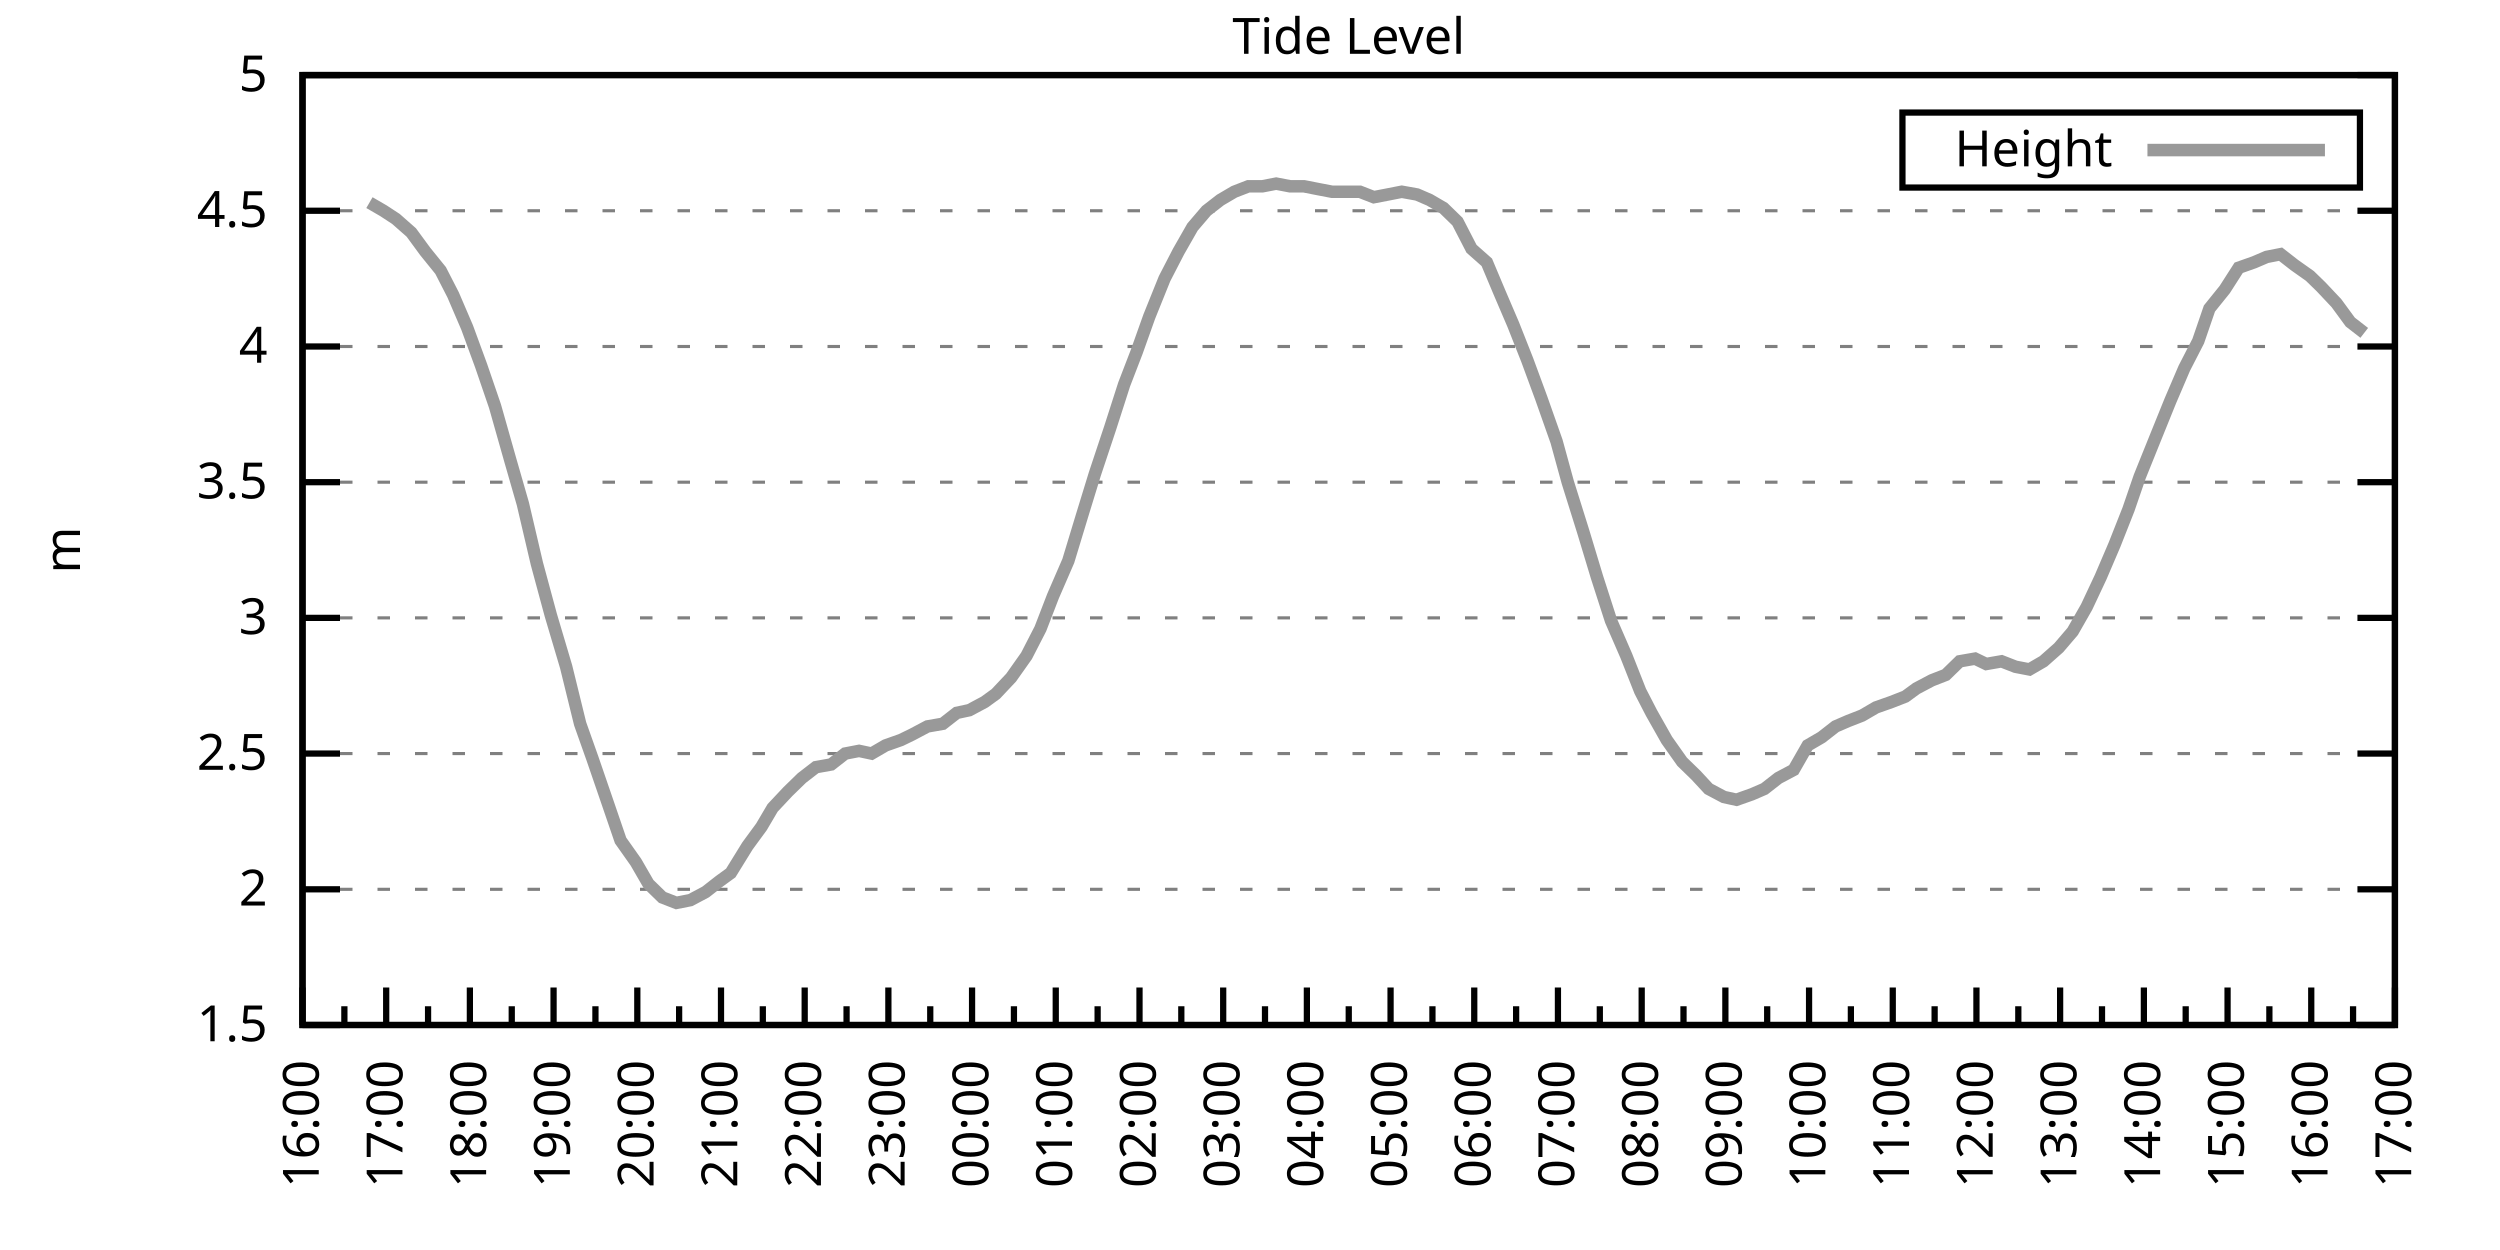
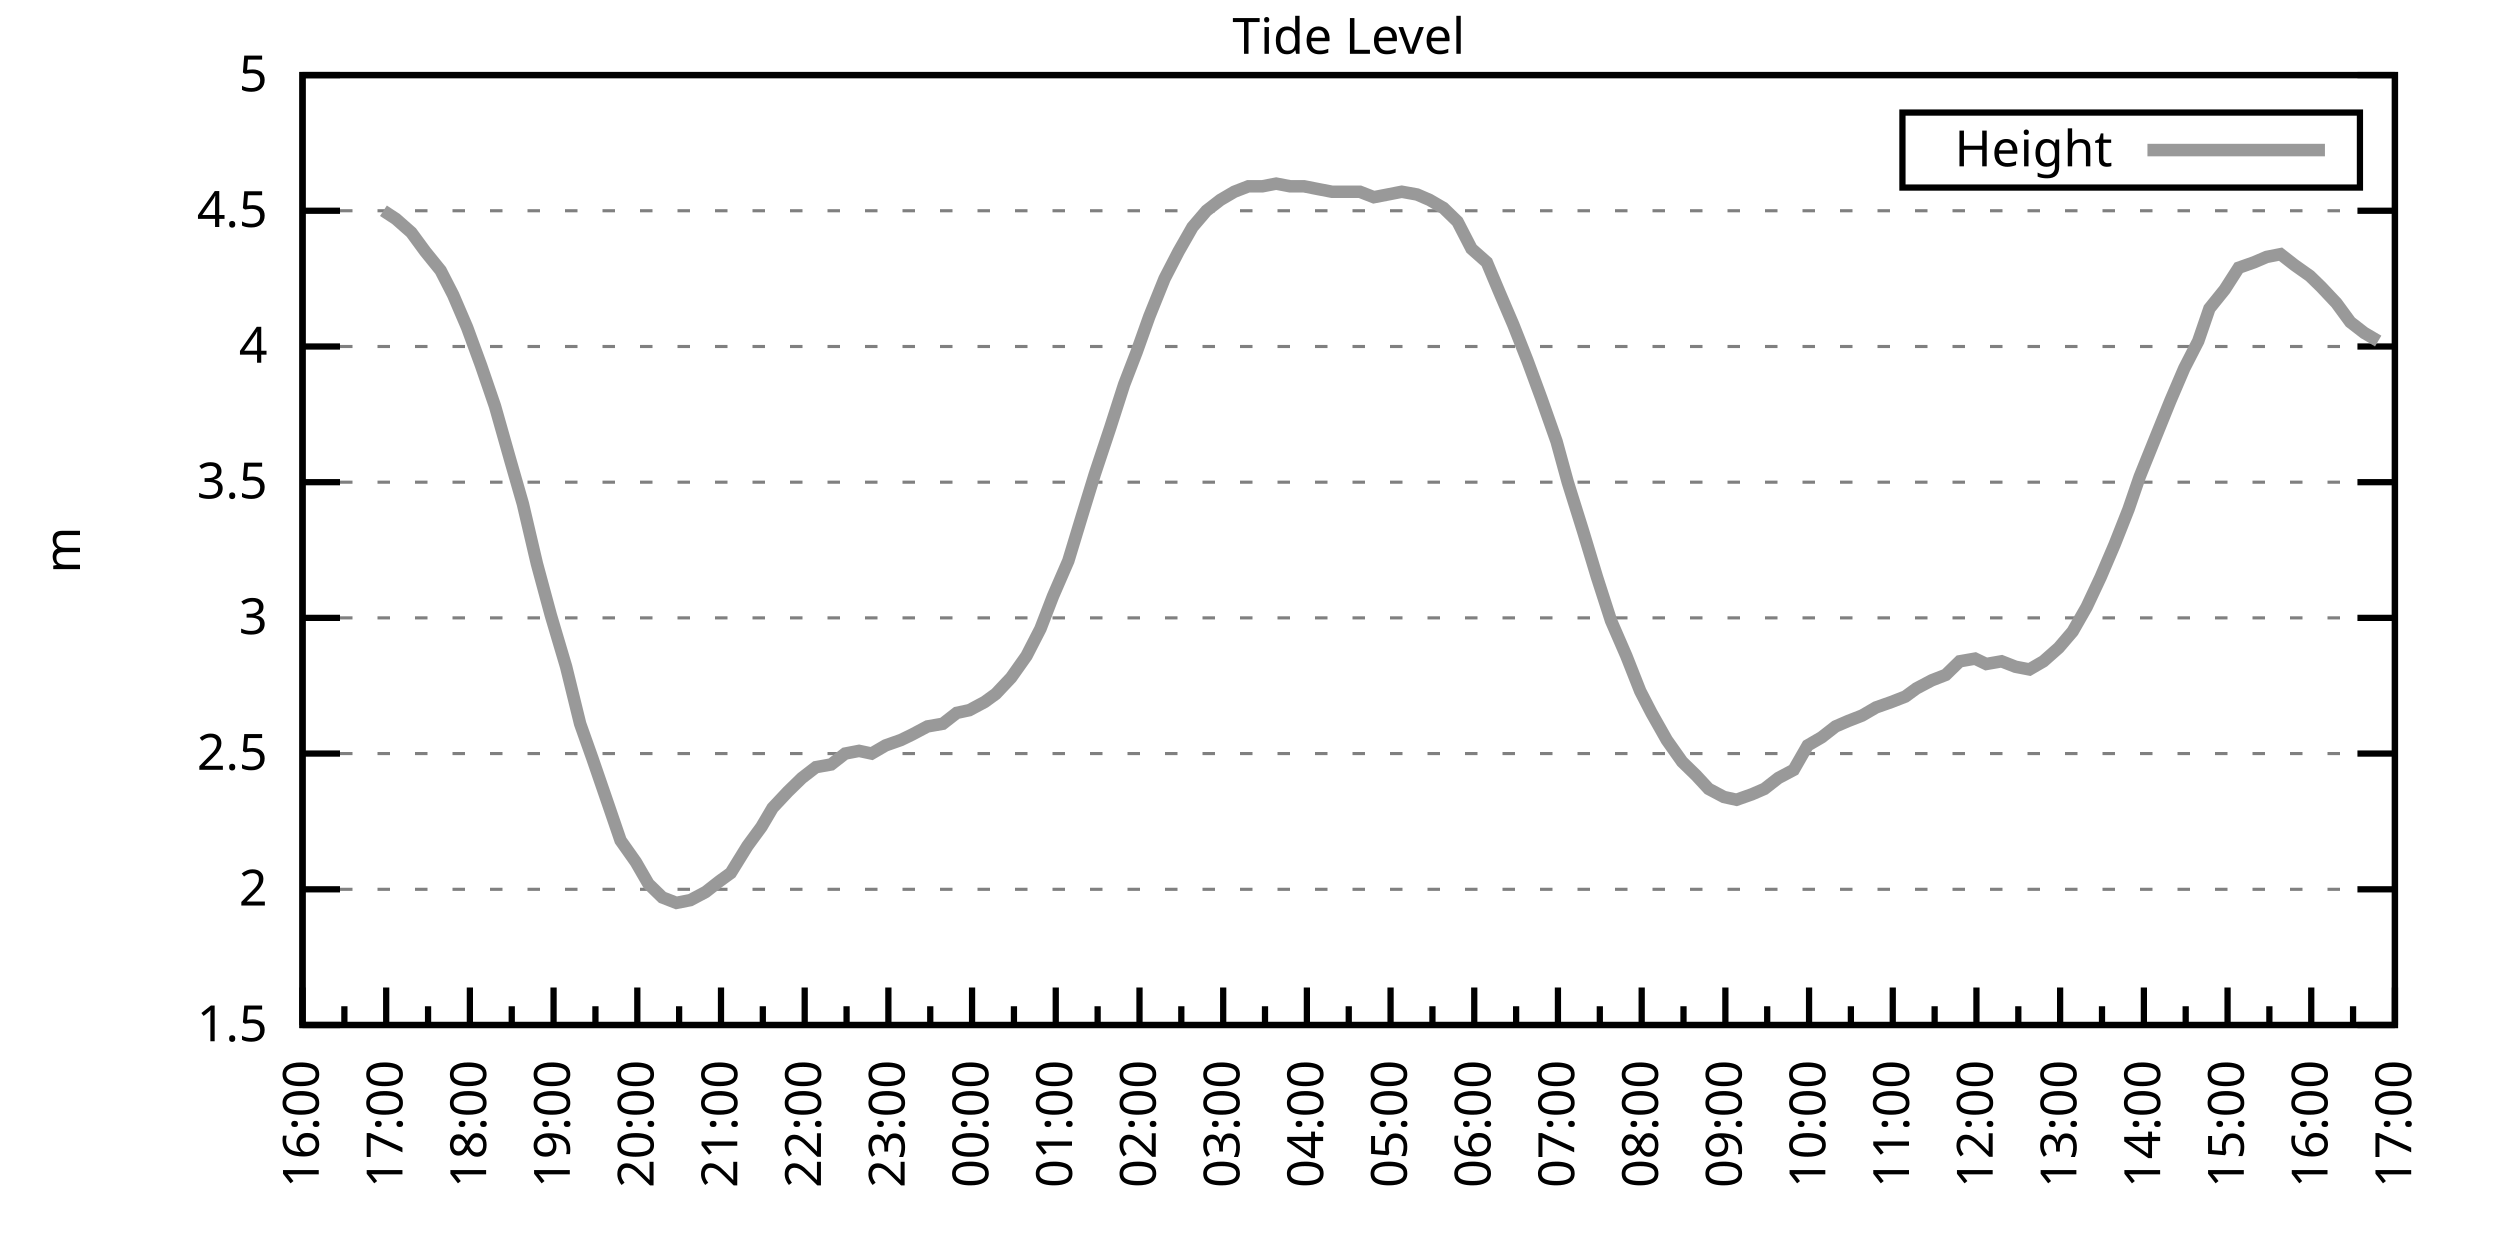
<svg xmlns="http://www.w3.org/2000/svg" xmlns:xlink="http://www.w3.org/1999/xlink" width="400" height="200" viewBox="0 0 400 200">
  <g id="gnuplot_canvas">
    <rect x="0" y="0" width="400" height="200" fill="none" />
    <defs>
      <circle id="gpDot" r="0.5" stroke-width="0.5" stroke="currentColor" />
      <path id="gpPt0" stroke-width="0.333" stroke="currentColor" d="M-1,0 h2 M0,-1 v2" />
      <path id="gpPt1" stroke-width="0.333" stroke="currentColor" d="M-1,-1 L1,1 M1,-1 L-1,1" />
      <path id="gpPt2" stroke-width="0.333" stroke="currentColor" d="M-1,0 L1,0 M0,-1 L0,1 M-1,-1 L1,1 M-1,1 L1,-1" />
      <rect id="gpPt3" stroke-width="0.333" stroke="currentColor" x="-1" y="-1" width="2" height="2" />
      <rect id="gpPt4" stroke-width="0.333" stroke="currentColor" fill="currentColor" x="-1" y="-1" width="2" height="2" />
      <circle id="gpPt5" stroke-width="0.333" stroke="currentColor" cx="0" cy="0" r="1" />
      <use xlink:href="#gpPt5" id="gpPt6" fill="currentColor" stroke="none" />
      <path id="gpPt7" stroke-width="0.333" stroke="currentColor" d="M0,-1.33 L-1.33,0.67 L1.33,0.67 z" />
      <use xlink:href="#gpPt7" id="gpPt8" fill="currentColor" stroke="none" />
      <use xlink:href="#gpPt7" id="gpPt9" stroke="currentColor" transform="rotate(180)" />
      <use xlink:href="#gpPt9" id="gpPt10" fill="currentColor" stroke="none" />
      <use xlink:href="#gpPt3" id="gpPt11" stroke="currentColor" transform="rotate(45)" />
      <use xlink:href="#gpPt11" id="gpPt12" fill="currentColor" stroke="none" />
      <path id="gpPt13" stroke-width="0.333" stroke="currentColor" d="M0,1.330 L1.265,0.411 L0.782,-1.067 L-0.782,-1.076 L-1.265,0.411 z" />
      <use xlink:href="#gpPt13" id="gpPt14" fill="currentColor" stroke="none" />
      <filter id="textbox" filterUnits="objectBoundingBox" x="0" y="0" height="1" width="1">
        <feFlood flood-color="white" flood-opacity="1" result="bgnd" />
        <feComposite in="SourceGraphic" in2="bgnd" operator="atop" />
      </filter>
      <filter id="greybox" filterUnits="objectBoundingBox" x="0" y="0" height="1" width="1">
        <feFlood flood-color="lightgrey" flood-opacity="1" result="grey" />
        <feComposite in="SourceGraphic" in2="grey" operator="atop" />
      </filter>
    </defs>
    <g fill="none" color="white" stroke="currentColor" stroke-width="1.00" stroke-linecap="butt" stroke-linejoin="miter">
</g>
    <g fill="none" color="black" stroke="currentColor" stroke-width="1.00" stroke-linecap="butt" stroke-linejoin="miter">
      <g stroke="none" shape-rendering="crispEdges">
        <polygon fill="rgb(255, 255, 255)" points="48.40,164.00 383.18,164.00 383.18,12.02 48.40,12.02 " />
      </g>
    </g>
    <g fill="none" color="black" stroke="currentColor" stroke-width="1.00" stroke-linecap="butt" stroke-linejoin="miter">
</g>
    <g fill="none" color="black" stroke="black" stroke-width="0.50" stroke-linecap="butt" stroke-linejoin="miter">
</g>
    <g fill="none" color="gray" stroke="currentColor" stroke-width="0.50" stroke-linecap="butt" stroke-linejoin="miter">
      <path stroke="gray" stroke-dasharray="2,4" class="gridline" d="M48.40,164.00 L383.19,164.00  " />
    </g>
    <g fill="none" color="gray" stroke="gray" stroke-width="1.00" stroke-linecap="butt" stroke-linejoin="miter">
</g>
    <g fill="none" color="black" stroke="currentColor" stroke-width="1.00" stroke-linecap="butt" stroke-linejoin="miter">
      <path stroke="black" d="M48.40,164.00 L54.40,164.00 M383.19,164.00 L377.19,164.00  " />
      <g transform="translate(42.80,166.60)" stroke="none" fill="black" font-family="Sans" font-size="8.00" text-anchor="end">
        <text>
          <tspan font-family="Sans"> 1.5</tspan>
        </text>
      </g>
    </g>
    <g fill="none" color="black" stroke="currentColor" stroke-width="1.00" stroke-linecap="butt" stroke-linejoin="miter">
</g>
    <g fill="none" color="black" stroke="black" stroke-width="0.50" stroke-linecap="butt" stroke-linejoin="miter">
</g>
    <g fill="none" color="gray" stroke="currentColor" stroke-width="0.50" stroke-linecap="butt" stroke-linejoin="miter">
      <path stroke="gray" stroke-dasharray="2,4" class="gridline" d="M48.40,142.29 L383.19,142.29  " />
    </g>
    <g fill="none" color="gray" stroke="gray" stroke-width="1.00" stroke-linecap="butt" stroke-linejoin="miter">
</g>
    <g fill="none" color="black" stroke="currentColor" stroke-width="1.00" stroke-linecap="butt" stroke-linejoin="miter">
      <path stroke="black" d="M48.40,142.29 L54.40,142.29 M383.19,142.29 L377.19,142.29  " />
      <g transform="translate(42.80,144.89)" stroke="none" fill="black" font-family="Sans" font-size="8.00" text-anchor="end">
        <text>
          <tspan font-family="Sans"> 2</tspan>
        </text>
      </g>
    </g>
    <g fill="none" color="black" stroke="currentColor" stroke-width="1.00" stroke-linecap="butt" stroke-linejoin="miter">
</g>
    <g fill="none" color="black" stroke="black" stroke-width="0.50" stroke-linecap="butt" stroke-linejoin="miter">
</g>
    <g fill="none" color="gray" stroke="currentColor" stroke-width="0.50" stroke-linecap="butt" stroke-linejoin="miter">
      <path stroke="gray" stroke-dasharray="2,4" class="gridline" d="M48.40,120.57 L383.19,120.57  " />
    </g>
    <g fill="none" color="gray" stroke="gray" stroke-width="1.00" stroke-linecap="butt" stroke-linejoin="miter">
</g>
    <g fill="none" color="black" stroke="currentColor" stroke-width="1.00" stroke-linecap="butt" stroke-linejoin="miter">
      <path stroke="black" d="M48.40,120.57 L54.40,120.57 M383.19,120.57 L377.19,120.57  " />
      <g transform="translate(42.80,123.17)" stroke="none" fill="black" font-family="Sans" font-size="8.00" text-anchor="end">
        <text>
          <tspan font-family="Sans"> 2.5</tspan>
        </text>
      </g>
    </g>
    <g fill="none" color="black" stroke="currentColor" stroke-width="1.00" stroke-linecap="butt" stroke-linejoin="miter">
</g>
    <g fill="none" color="black" stroke="black" stroke-width="0.50" stroke-linecap="butt" stroke-linejoin="miter">
</g>
    <g fill="none" color="gray" stroke="currentColor" stroke-width="0.50" stroke-linecap="butt" stroke-linejoin="miter">
      <path stroke="gray" stroke-dasharray="2,4" class="gridline" d="M48.40,98.86 L383.19,98.86  " />
    </g>
    <g fill="none" color="gray" stroke="gray" stroke-width="1.00" stroke-linecap="butt" stroke-linejoin="miter">
</g>
    <g fill="none" color="black" stroke="currentColor" stroke-width="1.00" stroke-linecap="butt" stroke-linejoin="miter">
      <path stroke="black" d="M48.40,98.86 L54.40,98.86 M383.19,98.86 L377.19,98.86  " />
      <g transform="translate(42.80,101.46)" stroke="none" fill="black" font-family="Sans" font-size="8.00" text-anchor="end">
        <text>
          <tspan font-family="Sans"> 3</tspan>
        </text>
      </g>
    </g>
    <g fill="none" color="black" stroke="currentColor" stroke-width="1.00" stroke-linecap="butt" stroke-linejoin="miter">
</g>
    <g fill="none" color="black" stroke="black" stroke-width="0.50" stroke-linecap="butt" stroke-linejoin="miter">
</g>
    <g fill="none" color="gray" stroke="currentColor" stroke-width="0.50" stroke-linecap="butt" stroke-linejoin="miter">
      <path stroke="gray" stroke-dasharray="2,4" class="gridline" d="M48.40,77.15 L383.19,77.15  " />
    </g>
    <g fill="none" color="gray" stroke="gray" stroke-width="1.00" stroke-linecap="butt" stroke-linejoin="miter">
</g>
    <g fill="none" color="black" stroke="currentColor" stroke-width="1.00" stroke-linecap="butt" stroke-linejoin="miter">
      <path stroke="black" d="M48.40,77.15 L54.40,77.15 M383.19,77.15 L377.19,77.15  " />
      <g transform="translate(42.80,79.75)" stroke="none" fill="black" font-family="Sans" font-size="8.00" text-anchor="end">
        <text>
          <tspan font-family="Sans"> 3.5</tspan>
        </text>
      </g>
    </g>
    <g fill="none" color="black" stroke="currentColor" stroke-width="1.00" stroke-linecap="butt" stroke-linejoin="miter">
</g>
    <g fill="none" color="black" stroke="black" stroke-width="0.50" stroke-linecap="butt" stroke-linejoin="miter">
</g>
    <g fill="none" color="gray" stroke="currentColor" stroke-width="0.50" stroke-linecap="butt" stroke-linejoin="miter">
      <path stroke="gray" stroke-dasharray="2,4" class="gridline" d="M48.40,55.44 L383.19,55.44  " />
    </g>
    <g fill="none" color="gray" stroke="gray" stroke-width="1.00" stroke-linecap="butt" stroke-linejoin="miter">
</g>
    <g fill="none" color="black" stroke="currentColor" stroke-width="1.00" stroke-linecap="butt" stroke-linejoin="miter">
      <path stroke="black" d="M48.40,55.44 L54.40,55.44 M383.19,55.44 L377.19,55.44  " />
      <g transform="translate(42.80,58.04)" stroke="none" fill="black" font-family="Sans" font-size="8.00" text-anchor="end">
        <text>
          <tspan font-family="Sans"> 4</tspan>
        </text>
      </g>
    </g>
    <g fill="none" color="black" stroke="currentColor" stroke-width="1.00" stroke-linecap="butt" stroke-linejoin="miter">
</g>
    <g fill="none" color="black" stroke="black" stroke-width="0.50" stroke-linecap="butt" stroke-linejoin="miter">
</g>
    <g fill="none" color="gray" stroke="currentColor" stroke-width="0.50" stroke-linecap="butt" stroke-linejoin="miter">
      <path stroke="gray" stroke-dasharray="2,4" class="gridline" d="M48.40,33.72 L383.19,33.72  " />
    </g>
    <g fill="none" color="gray" stroke="gray" stroke-width="1.00" stroke-linecap="butt" stroke-linejoin="miter">
</g>
    <g fill="none" color="black" stroke="currentColor" stroke-width="1.00" stroke-linecap="butt" stroke-linejoin="miter">
      <path stroke="black" d="M48.40,33.72 L54.40,33.72 M383.19,33.72 L377.19,33.72  " />
      <g transform="translate(42.80,36.32)" stroke="none" fill="black" font-family="Sans" font-size="8.00" text-anchor="end">
        <text>
          <tspan font-family="Sans"> 4.5</tspan>
        </text>
      </g>
    </g>
    <g fill="none" color="black" stroke="currentColor" stroke-width="1.00" stroke-linecap="butt" stroke-linejoin="miter">
</g>
    <g fill="none" color="black" stroke="black" stroke-width="0.50" stroke-linecap="butt" stroke-linejoin="miter">
</g>
    <g fill="none" color="gray" stroke="currentColor" stroke-width="0.50" stroke-linecap="butt" stroke-linejoin="miter">
      <path stroke="gray" stroke-dasharray="2,4" class="gridline" d="M48.40,12.01 L383.19,12.01  " />
    </g>
    <g fill="none" color="gray" stroke="gray" stroke-width="1.00" stroke-linecap="butt" stroke-linejoin="miter">
</g>
    <g fill="none" color="black" stroke="currentColor" stroke-width="1.00" stroke-linecap="butt" stroke-linejoin="miter">
      <path stroke="black" d="M48.40,12.01 L54.40,12.01 M383.19,12.01 L377.19,12.01  " />
      <g transform="translate(42.80,14.61)" stroke="none" fill="black" font-family="Sans" font-size="8.00" text-anchor="end">
        <text>
          <tspan font-family="Sans"> 5</tspan>
        </text>
      </g>
    </g>
    <g fill="none" color="black" stroke="currentColor" stroke-width="1.00" stroke-linecap="butt" stroke-linejoin="miter">
      <path stroke="black" d="M48.40,164.00 L48.40,158.00  " />
      <g transform="translate(51.00,169.60) rotate(270)" stroke="none" fill="black" font-family="Sans" font-size="8.00" text-anchor="end">
        <text>
          <tspan font-family="Sans">16:00</tspan>
        </text>
      </g>
    </g>
    <g fill="none" color="black" stroke="currentColor" stroke-width="1.00" stroke-linecap="butt" stroke-linejoin="miter">
      <path stroke="black" d="M55.10,164.00 L55.10,161.00 M61.79,164.00 L61.79,158.00  " />
      <g transform="translate(64.39,169.60) rotate(270)" stroke="none" fill="black" font-family="Sans" font-size="8.00" text-anchor="end">
        <text>
          <tspan font-family="Sans">17:00</tspan>
        </text>
      </g>
    </g>
    <g fill="none" color="black" stroke="currentColor" stroke-width="1.00" stroke-linecap="butt" stroke-linejoin="miter">
      <path stroke="black" d="M68.49,164.00 L68.49,161.00 M75.18,164.00 L75.18,158.00  " />
      <g transform="translate(77.78,169.60) rotate(270)" stroke="none" fill="black" font-family="Sans" font-size="8.00" text-anchor="end">
        <text>
          <tspan font-family="Sans">18:00</tspan>
        </text>
      </g>
    </g>
    <g fill="none" color="black" stroke="currentColor" stroke-width="1.00" stroke-linecap="butt" stroke-linejoin="miter">
      <path stroke="black" d="M81.88,164.00 L81.88,161.00 M88.57,164.00 L88.57,158.00  " />
      <g transform="translate(91.17,169.60) rotate(270)" stroke="none" fill="black" font-family="Sans" font-size="8.00" text-anchor="end">
        <text>
          <tspan font-family="Sans">19:00</tspan>
        </text>
      </g>
    </g>
    <g fill="none" color="black" stroke="currentColor" stroke-width="1.00" stroke-linecap="butt" stroke-linejoin="miter">
      <path stroke="black" d="M95.27,164.00 L95.27,161.00 M101.97,164.00 L101.97,158.00  " />
      <g transform="translate(104.57,169.60) rotate(270)" stroke="none" fill="black" font-family="Sans" font-size="8.00" text-anchor="end">
        <text>
          <tspan font-family="Sans">20:00</tspan>
        </text>
      </g>
    </g>
    <g fill="none" color="black" stroke="currentColor" stroke-width="1.00" stroke-linecap="butt" stroke-linejoin="miter">
      <path stroke="black" d="M108.66,164.00 L108.66,161.00 M115.36,164.00 L115.36,158.00  " />
      <g transform="translate(117.96,169.60) rotate(270)" stroke="none" fill="black" font-family="Sans" font-size="8.00" text-anchor="end">
        <text>
          <tspan font-family="Sans">21:00</tspan>
        </text>
      </g>
    </g>
    <g fill="none" color="black" stroke="currentColor" stroke-width="1.00" stroke-linecap="butt" stroke-linejoin="miter">
      <path stroke="black" d="M122.05,164.00 L122.05,161.00 M128.75,164.00 L128.75,158.00  " />
      <g transform="translate(131.35,169.60) rotate(270)" stroke="none" fill="black" font-family="Sans" font-size="8.00" text-anchor="end">
        <text>
          <tspan font-family="Sans">22:00</tspan>
        </text>
      </g>
    </g>
    <g fill="none" color="black" stroke="currentColor" stroke-width="1.00" stroke-linecap="butt" stroke-linejoin="miter">
      <path stroke="black" d="M135.45,164.00 L135.45,161.00 M142.14,164.00 L142.14,158.00  " />
      <g transform="translate(144.74,169.60) rotate(270)" stroke="none" fill="black" font-family="Sans" font-size="8.00" text-anchor="end">
        <text>
          <tspan font-family="Sans">23:00</tspan>
        </text>
      </g>
    </g>
    <g fill="none" color="black" stroke="currentColor" stroke-width="1.00" stroke-linecap="butt" stroke-linejoin="miter">
      <path stroke="black" d="M148.84,164.00 L148.84,161.00 M155.53,164.00 L155.53,158.00  " />
      <g transform="translate(158.13,169.60) rotate(270)" stroke="none" fill="black" font-family="Sans" font-size="8.00" text-anchor="end">
        <text>
          <tspan font-family="Sans">00:00</tspan>
        </text>
      </g>
    </g>
    <g fill="none" color="black" stroke="currentColor" stroke-width="1.00" stroke-linecap="butt" stroke-linejoin="miter">
      <path stroke="black" d="M162.23,164.00 L162.23,161.00 M168.92,164.00 L168.92,158.00  " />
      <g transform="translate(171.52,169.60) rotate(270)" stroke="none" fill="black" font-family="Sans" font-size="8.00" text-anchor="end">
        <text>
          <tspan font-family="Sans">01:00</tspan>
        </text>
      </g>
    </g>
    <g fill="none" color="black" stroke="currentColor" stroke-width="1.00" stroke-linecap="butt" stroke-linejoin="miter">
      <path stroke="black" d="M175.62,164.00 L175.62,161.00 M182.32,164.00 L182.32,158.00  " />
      <g transform="translate(184.92,169.60) rotate(270)" stroke="none" fill="black" font-family="Sans" font-size="8.00" text-anchor="end">
        <text>
          <tspan font-family="Sans">02:00</tspan>
        </text>
      </g>
    </g>
    <g fill="none" color="black" stroke="currentColor" stroke-width="1.00" stroke-linecap="butt" stroke-linejoin="miter">
      <path stroke="black" d="M189.01,164.00 L189.01,161.00 M195.71,164.00 L195.71,158.00  " />
      <g transform="translate(198.31,169.60) rotate(270)" stroke="none" fill="black" font-family="Sans" font-size="8.00" text-anchor="end">
        <text>
          <tspan font-family="Sans">03:00</tspan>
        </text>
      </g>
    </g>
    <g fill="none" color="black" stroke="currentColor" stroke-width="1.00" stroke-linecap="butt" stroke-linejoin="miter">
      <path stroke="black" d="M202.40,164.00 L202.40,161.00 M209.10,164.00 L209.10,158.00  " />
      <g transform="translate(211.70,169.60) rotate(270)" stroke="none" fill="black" font-family="Sans" font-size="8.00" text-anchor="end">
        <text>
          <tspan font-family="Sans">04:00</tspan>
        </text>
      </g>
    </g>
    <g fill="none" color="black" stroke="currentColor" stroke-width="1.00" stroke-linecap="butt" stroke-linejoin="miter">
      <path stroke="black" d="M215.80,164.00 L215.80,161.00 M222.49,164.00 L222.49,158.00  " />
      <g transform="translate(225.09,169.60) rotate(270)" stroke="none" fill="black" font-family="Sans" font-size="8.00" text-anchor="end">
        <text>
          <tspan font-family="Sans">05:00</tspan>
        </text>
      </g>
    </g>
    <g fill="none" color="black" stroke="currentColor" stroke-width="1.00" stroke-linecap="butt" stroke-linejoin="miter">
      <path stroke="black" d="M229.19,164.00 L229.19,161.00 M235.88,164.00 L235.88,158.00  " />
      <g transform="translate(238.48,169.60) rotate(270)" stroke="none" fill="black" font-family="Sans" font-size="8.00" text-anchor="end">
        <text>
          <tspan font-family="Sans">06:00</tspan>
        </text>
      </g>
    </g>
    <g fill="none" color="black" stroke="currentColor" stroke-width="1.00" stroke-linecap="butt" stroke-linejoin="miter">
      <path stroke="black" d="M242.58,164.00 L242.58,161.00 M249.27,164.00 L249.27,158.00  " />
      <g transform="translate(251.87,169.60) rotate(270)" stroke="none" fill="black" font-family="Sans" font-size="8.00" text-anchor="end">
        <text>
          <tspan font-family="Sans">07:00</tspan>
        </text>
      </g>
    </g>
    <g fill="none" color="black" stroke="currentColor" stroke-width="1.00" stroke-linecap="butt" stroke-linejoin="miter">
      <path stroke="black" d="M255.97,164.00 L255.97,161.00 M262.67,164.00 L262.67,158.00  " />
      <g transform="translate(265.27,169.60) rotate(270)" stroke="none" fill="black" font-family="Sans" font-size="8.00" text-anchor="end">
        <text>
          <tspan font-family="Sans">08:00</tspan>
        </text>
      </g>
    </g>
    <g fill="none" color="black" stroke="currentColor" stroke-width="1.00" stroke-linecap="butt" stroke-linejoin="miter">
      <path stroke="black" d="M269.36,164.00 L269.36,161.00 M276.06,164.00 L276.06,158.00  " />
      <g transform="translate(278.66,169.60) rotate(270)" stroke="none" fill="black" font-family="Sans" font-size="8.00" text-anchor="end">
        <text>
          <tspan font-family="Sans">09:00</tspan>
        </text>
      </g>
    </g>
    <g fill="none" color="black" stroke="currentColor" stroke-width="1.00" stroke-linecap="butt" stroke-linejoin="miter">
      <path stroke="black" d="M282.75,164.00 L282.75,161.00 M289.45,164.00 L289.45,158.00  " />
      <g transform="translate(292.05,169.60) rotate(270)" stroke="none" fill="black" font-family="Sans" font-size="8.00" text-anchor="end">
        <text>
          <tspan font-family="Sans">10:00</tspan>
        </text>
      </g>
    </g>
    <g fill="none" color="black" stroke="currentColor" stroke-width="1.00" stroke-linecap="butt" stroke-linejoin="miter">
      <path stroke="black" d="M296.14,164.00 L296.14,161.00 M302.84,164.00 L302.84,158.00  " />
      <g transform="translate(305.44,169.60) rotate(270)" stroke="none" fill="black" font-family="Sans" font-size="8.00" text-anchor="end">
        <text>
          <tspan font-family="Sans">11:00</tspan>
        </text>
      </g>
    </g>
    <g fill="none" color="black" stroke="currentColor" stroke-width="1.00" stroke-linecap="butt" stroke-linejoin="miter">
      <path stroke="black" d="M309.54,164.00 L309.54,161.00 M316.23,164.00 L316.23,158.00  " />
      <g transform="translate(318.83,169.60) rotate(270)" stroke="none" fill="black" font-family="Sans" font-size="8.00" text-anchor="end">
        <text>
          <tspan font-family="Sans">12:00</tspan>
        </text>
      </g>
    </g>
    <g fill="none" color="black" stroke="currentColor" stroke-width="1.00" stroke-linecap="butt" stroke-linejoin="miter">
      <path stroke="black" d="M322.93,164.00 L322.93,161.00 M329.62,164.00 L329.62,158.00  " />
      <g transform="translate(332.22,169.60) rotate(270)" stroke="none" fill="black" font-family="Sans" font-size="8.00" text-anchor="end">
        <text>
          <tspan font-family="Sans">13:00</tspan>
        </text>
      </g>
    </g>
    <g fill="none" color="black" stroke="currentColor" stroke-width="1.00" stroke-linecap="butt" stroke-linejoin="miter">
      <path stroke="black" d="M336.32,164.00 L336.32,161.00 M343.02,164.00 L343.02,158.00  " />
      <g transform="translate(345.62,169.60) rotate(270)" stroke="none" fill="black" font-family="Sans" font-size="8.00" text-anchor="end">
        <text>
          <tspan font-family="Sans">14:00</tspan>
        </text>
      </g>
    </g>
    <g fill="none" color="black" stroke="currentColor" stroke-width="1.00" stroke-linecap="butt" stroke-linejoin="miter">
      <path stroke="black" d="M349.71,164.00 L349.71,161.00 M356.41,164.00 L356.41,158.00  " />
      <g transform="translate(359.01,169.60) rotate(270)" stroke="none" fill="black" font-family="Sans" font-size="8.00" text-anchor="end">
        <text>
          <tspan font-family="Sans">15:00</tspan>
        </text>
      </g>
    </g>
    <g fill="none" color="black" stroke="currentColor" stroke-width="1.00" stroke-linecap="butt" stroke-linejoin="miter">
      <path stroke="black" d="M363.10,164.00 L363.10,161.00 M369.80,164.00 L369.80,158.00  " />
      <g transform="translate(372.40,169.60) rotate(270)" stroke="none" fill="black" font-family="Sans" font-size="8.00" text-anchor="end">
        <text>
          <tspan font-family="Sans">16:00</tspan>
        </text>
      </g>
    </g>
    <g fill="none" color="black" stroke="currentColor" stroke-width="1.00" stroke-linecap="butt" stroke-linejoin="miter">
      <path stroke="black" d="M376.49,164.00 L376.49,161.00 M383.19,164.00 L383.19,158.00  " />
      <g transform="translate(385.79,169.60) rotate(270)" stroke="none" fill="black" font-family="Sans" font-size="8.00" text-anchor="end">
        <text>
          <tspan font-family="Sans">17:00</tspan>
        </text>
      </g>
    </g>
    <g fill="none" color="black" stroke="currentColor" stroke-width="1.00" stroke-linecap="butt" stroke-linejoin="miter">
</g>
    <g fill="none" color="black" stroke="currentColor" stroke-width="1.00" stroke-linecap="butt" stroke-linejoin="miter">
      <path stroke="black" d="M48.40,12.01 L48.40,164.00 L383.19,164.00 L383.19,12.01 L48.40,12.01 Z  " />
    </g>
    <g fill="none" color="black" stroke="currentColor" stroke-width="1.00" stroke-linecap="butt" stroke-linejoin="miter">
      <g transform="translate(12.80,88.01) rotate(270)" stroke="none" fill="black" font-family="Sans" font-size="8.00" text-anchor="middle">
        <text>
          <tspan font-family="Sans">m</tspan>
        </text>
      </g>
    </g>
    <g fill="none" color="black" stroke="currentColor" stroke-width="1.00" stroke-linecap="butt" stroke-linejoin="miter">
</g>
    <g fill="none" color="black" stroke="currentColor" stroke-width="1.00" stroke-linecap="butt" stroke-linejoin="miter">
      <path stroke="black" d="M304.39,30.01 L304.39,18.01 L377.59,18.01 L377.59,30.01 L304.39,30.01 Z  " />
    </g>
    <g id="Tide_level_plot_1">
      <g fill="none" color="white" stroke="black" stroke-width="2.00" stroke-linecap="butt" stroke-linejoin="miter">
</g>
      <g fill="none" color="black" stroke="currentColor" stroke-width="2.00" stroke-linecap="butt" stroke-linejoin="miter">
        <g transform="translate(337.99,26.61)" stroke="none" fill="black" font-family="Sans" font-size="8.00" text-anchor="end">
          <text>
            <tspan font-family="Sans">Height</tspan>
          </text>
        </g>
      </g>
      <g fill="none" color="black" stroke="currentColor" stroke-width="2.00" stroke-linecap="butt" stroke-linejoin="miter">
-         <path stroke="rgb(153, 153, 153)" d="M343.59,24.01 L371.99,24.01 M59.11,32.42 L61.35,33.72 L63.35,35.03 L65.81,37.20 L68.04,40.24 L70.50,43.28   L72.50,47.18 L74.74,52.40 L76.97,58.48 L79.20,64.99 L81.66,73.67 L83.66,80.62 L85.90,90.18 L88.13,98.43   L90.58,106.68 L92.82,115.80 L94.82,121.44 L97.06,127.96 L99.29,134.47 L101.74,137.94 L103.75,141.42 L105.98,143.59   L108.22,144.46 L110.45,144.02 L112.90,142.72 L115.13,140.98 L116.92,139.68 L119.60,135.34 L121.83,132.30 L123.62,129.26   L126.07,126.65 L128.30,124.48 L130.54,122.75 L132.99,122.31 L135.22,120.57 L137.45,120.14 L139.46,120.57 L141.69,119.27   L144.15,118.40 L145.94,117.53 L148.39,116.23 L150.85,115.80 L153.08,114.06 L155.09,113.63 L157.54,112.32 L159.33,111.02   L161.78,108.42 L164.24,104.94 L166.47,100.60 L168.48,95.39 L170.93,89.74 L173.17,82.36 L175.17,75.85 L177.63,68.46   L179.86,61.52 L181.87,56.30 L183.88,50.66 L186.33,44.58 L188.57,40.24 L190.80,36.33 L193.03,33.72 L195.26,31.99   L197.49,30.68 L199.73,29.81 L201.96,29.81 L204.19,29.38 L206.42,29.81 L208.65,29.81 L210.88,30.25 L213.12,30.68   L215.35,30.68 L217.58,30.68 L219.81,31.55 L222.04,31.12 L224.28,30.68 L226.73,31.12 L228.74,31.99 L230.97,33.29   L233.20,35.46 L235.44,39.80 L237.89,41.97 L239.90,46.75 L242.13,51.96 L244.36,57.61 L246.60,63.69 L249.05,70.63   L250.84,77.15 L253.29,84.97 L255.52,92.35 L257.76,99.30 L260.21,104.94 L262.44,110.59 L264.23,114.06 L266.68,118.40   L269.14,121.88 L271.37,124.05 L273.38,126.22 L275.83,127.52 L277.84,127.96 L280.30,127.09 L282.31,126.22 L284.54,124.48   L286.99,123.18 L289.23,119.27 L291.46,117.97 L293.69,116.23 L295.70,115.36 L297.93,114.49 L300.16,113.19 L302.62,112.32   L304.85,111.45 L306.63,110.15 L309.09,108.85 L311.32,107.98 L313.55,105.81 L316.01,105.38 L317.79,106.24 L320.25,105.81   L322.48,106.68 L324.71,107.11 L326.95,105.81 L329.40,103.64 L331.63,101.03 L333.86,97.12 L336.10,92.35 L338.33,87.14   L340.56,81.49 L342.35,76.28 L344.80,70.20 L347.26,64.12 L349.49,58.91 L351.72,54.57 L353.51,49.36 L355.96,46.32   L358.19,42.84 L360.65,41.97 L362.66,41.11 L364.89,40.67 L367.12,42.41 L369.58,44.15 L371.36,45.88 L373.82,48.49   L376.05,51.53 L378.28,53.26  " />
+         <path stroke="rgb(153, 153, 153)" d="M343.59,24.01 L371.99,24.01 M61.35,33.72 L63.35,35.03 L65.81,37.20 L68.04,40.24 L70.50,43.28 L72.50,47.18   L74.74,52.40 L76.97,58.48 L79.20,64.99 L81.66,73.67 L83.66,80.62 L85.90,90.18 L88.13,98.43 L90.58,106.68   L92.82,115.80 L94.82,121.44 L97.06,127.96 L99.29,134.47 L101.74,137.94 L103.75,141.42 L105.98,143.59 L108.22,144.46   L110.45,144.02 L112.90,142.72 L115.13,140.98 L116.92,139.68 L119.60,135.34 L121.83,132.30 L123.62,129.26 L126.07,126.65   L128.30,124.48 L130.54,122.75 L132.99,122.31 L135.22,120.57 L137.45,120.14 L139.46,120.57 L141.69,119.27 L144.15,118.40   L145.94,117.53 L148.39,116.23 L150.85,115.80 L153.08,114.06 L155.09,113.63 L157.54,112.32 L159.33,111.02 L161.78,108.42   L164.24,104.94 L166.47,100.60 L168.48,95.39 L170.93,89.74 L173.17,82.36 L175.17,75.85 L177.63,68.46 L179.86,61.52   L181.87,56.30 L183.88,50.66 L186.33,44.58 L188.57,40.24 L190.80,36.33 L193.03,33.72 L195.26,31.99 L197.49,30.68   L199.73,29.81 L201.96,29.81 L204.19,29.38 L206.42,29.81 L208.65,29.81 L210.88,30.25 L213.12,30.68 L215.35,30.68   L217.58,30.68 L219.81,31.55 L222.04,31.12 L224.28,30.68 L226.73,31.12 L228.74,31.99 L230.97,33.29 L233.20,35.46   L235.44,39.80 L237.89,41.97 L239.90,46.75 L242.13,51.96 L244.36,57.61 L246.60,63.69 L249.05,70.63 L250.84,77.15   L253.29,84.97 L255.52,92.35 L257.76,99.30 L260.21,104.94 L262.44,110.59 L264.23,114.06 L266.68,118.40 L269.14,121.88   L271.37,124.05 L273.38,126.22 L275.83,127.52 L277.84,127.96 L280.30,127.09 L282.31,126.22 L284.54,124.48 L286.99,123.18   L289.23,119.27 L291.46,117.97 L293.69,116.23 L295.70,115.36 L297.93,114.49 L300.16,113.19 L302.62,112.32 L304.85,111.45   L306.63,110.15 L309.09,108.85 L311.32,107.98 L313.55,105.81 L316.01,105.38 L317.79,106.24 L320.25,105.81 L322.48,106.68   L324.71,107.11 L326.95,105.81 L329.40,103.64 L331.63,101.03 L333.86,97.12 L336.10,92.35 L338.33,87.14 L340.56,81.49   L342.35,76.28 L344.80,70.20 L347.26,64.12 L349.49,58.91 L351.72,54.57 L353.51,49.36 L355.96,46.32 L358.19,42.84   L360.65,41.97 L362.66,41.11 L364.89,40.67 L367.12,42.41 L369.58,44.15 L371.36,45.88 L373.82,48.49 L376.05,51.53   L378.28,53.26 L380.51,54.57  " />
      </g>
    </g>
    <g fill="none" color="black" stroke="currentColor" stroke-width="2.00" stroke-linecap="butt" stroke-linejoin="miter">
</g>
    <g fill="none" color="black" stroke="black" stroke-width="1.00" stroke-linecap="butt" stroke-linejoin="miter">
</g>
    <g fill="none" color="black" stroke="currentColor" stroke-width="1.00" stroke-linecap="butt" stroke-linejoin="miter">
      <path stroke="black" d="M48.40,12.01 L48.40,164.00 L383.19,164.00 L383.19,12.01 L48.40,12.01 Z  " />
    </g>
    <g fill="none" color="black" stroke="currentColor" stroke-width="1.00" stroke-linecap="butt" stroke-linejoin="miter">
      <g transform="translate(215.79,8.61)" stroke="none" fill="black" font-family="Sans" font-size="8.00" text-anchor="middle">
        <text>
          <tspan font-family="Sans">Tide Level</tspan>
        </text>
      </g>
    </g>
    <g fill="none" color="black" stroke="currentColor" stroke-width="1.00" stroke-linecap="butt" stroke-linejoin="miter">
</g>
  </g>
</svg>
